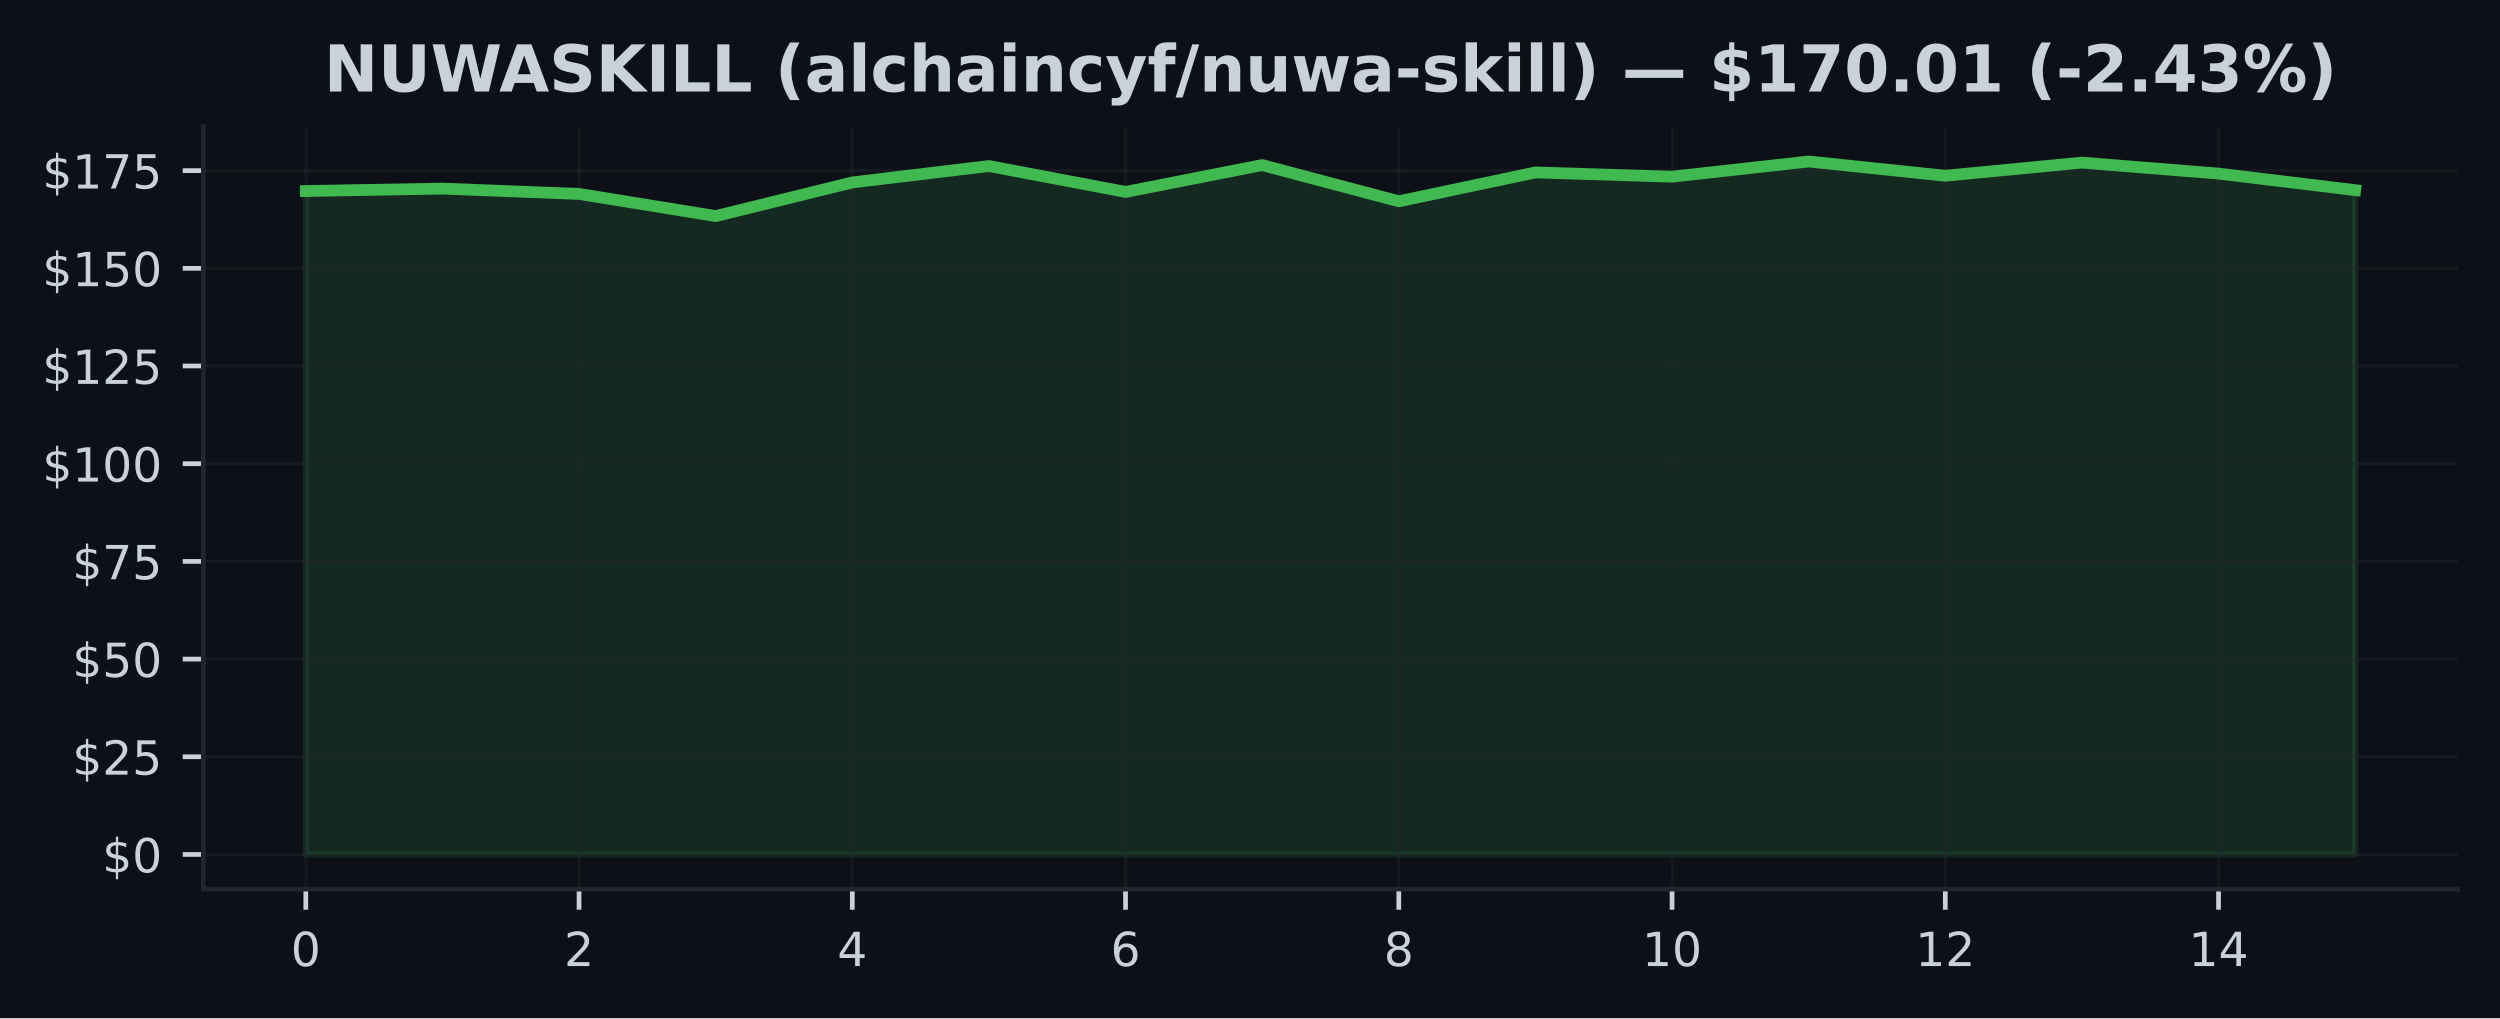
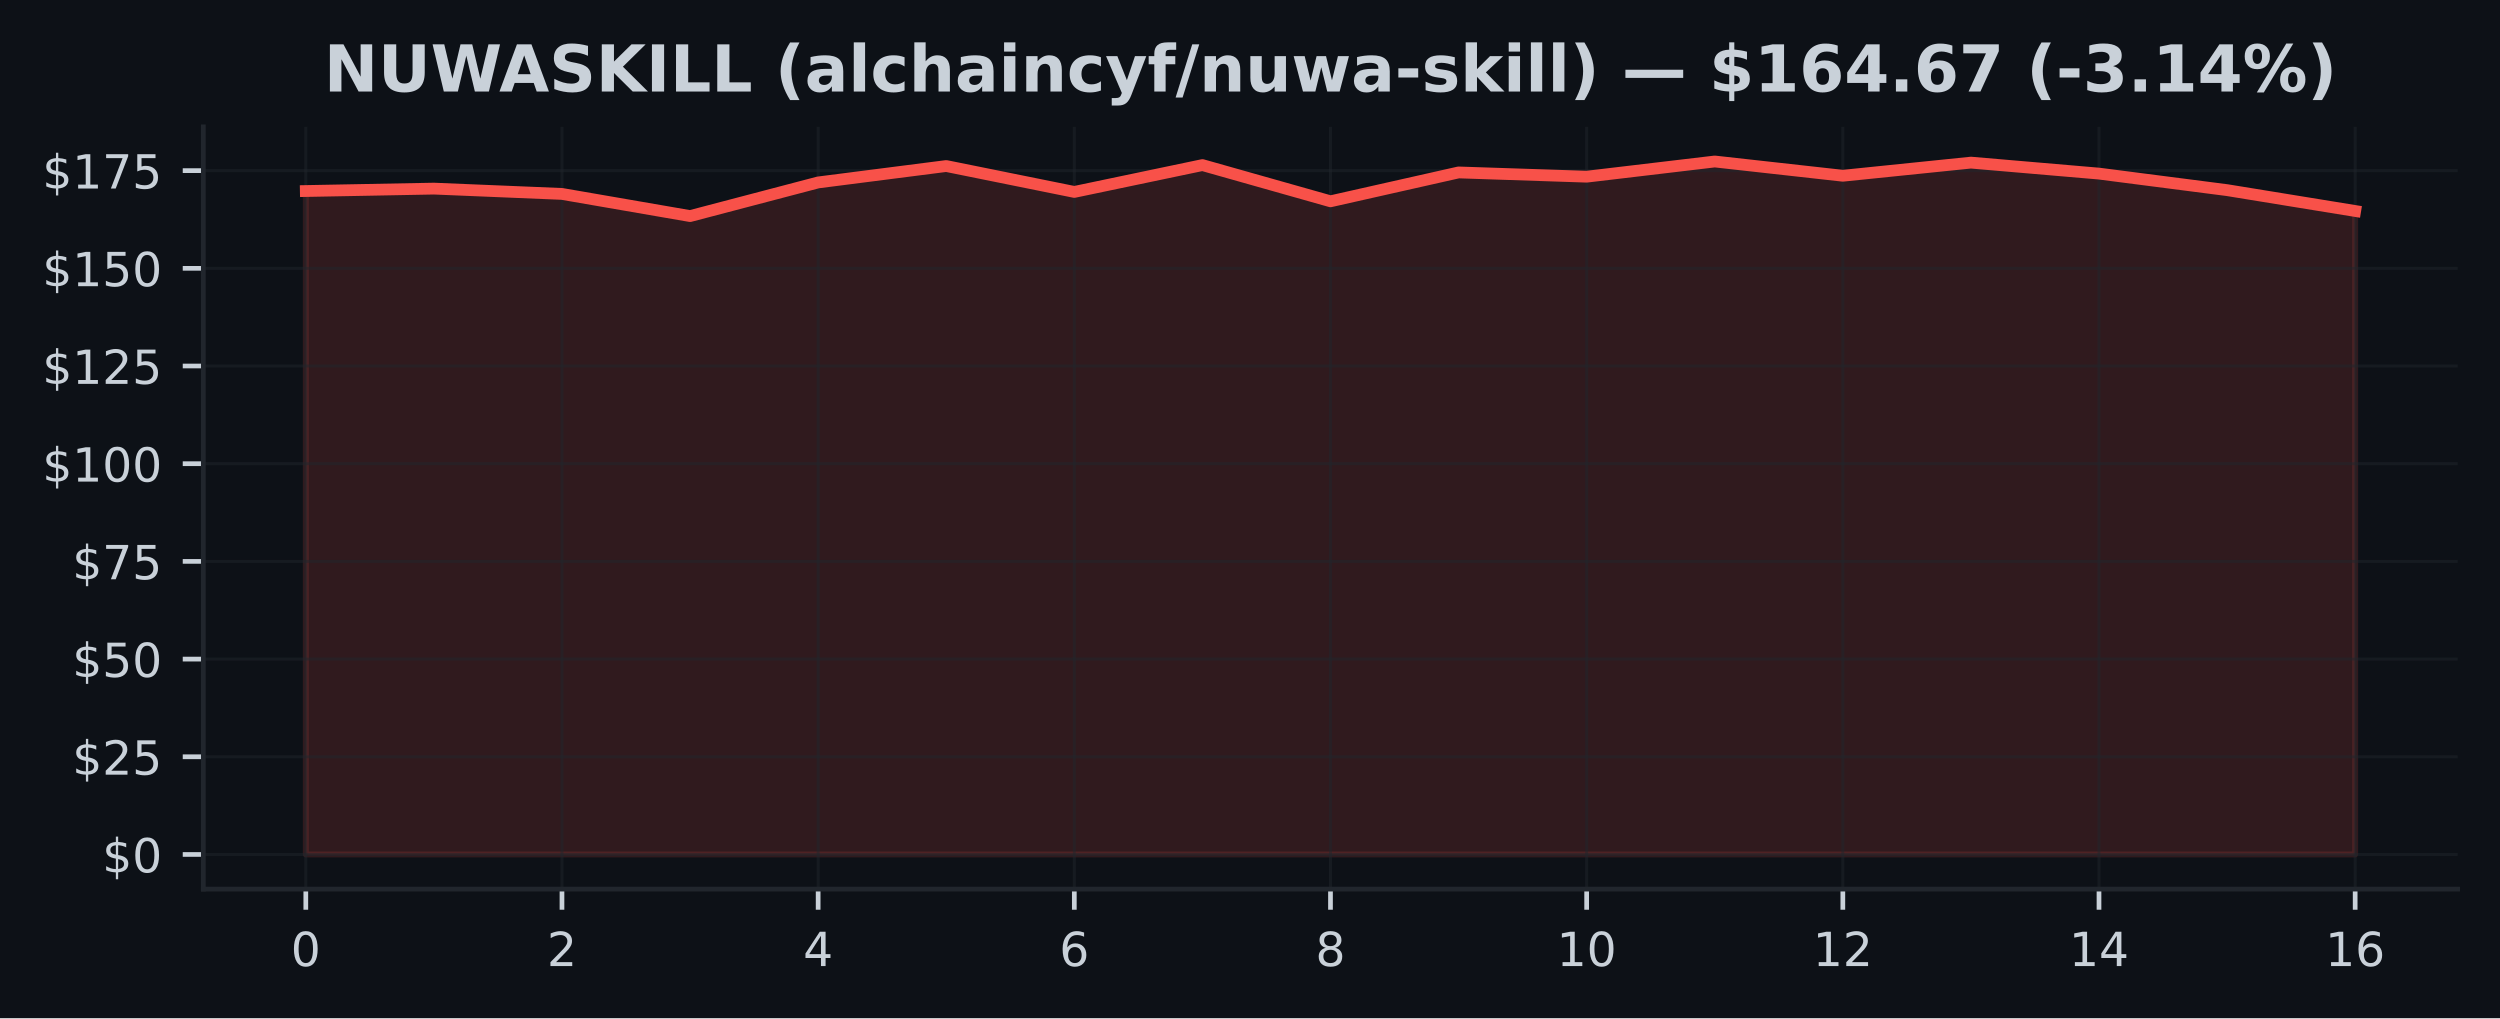
<svg xmlns="http://www.w3.org/2000/svg" xmlns:xlink="http://www.w3.org/1999/xlink" width="424.91pt" height="173.061pt" viewBox="0 0 424.91 173.061" version="1.1">
  <defs>
    <style type="text/css">*{stroke-linejoin: round; stroke-linecap: butt}</style>
  </defs>
  <g id="figure_1">
    <g id="patch_1">
      <path d="M 0 173.061  L 424.91 173.061  L 424.91 0  L 0 0  z " style="fill: #0d1117" />
    </g>
    <g id="axes_1">
      <g id="patch_2">
        <path d="M 34.56 151.118  L 417.71 151.118  L 417.71 21.558  L 34.56 21.558  z " style="fill: #0d1117" />
      </g>
      <g id="FillBetweenPolyCollection_1">
        <defs>
-           <path id="m21c62a0331" d="M 51.976 -27.832  L 51.976 -140.592  L 75.197 -141.004  L 98.418 -140.101  L 121.64 -136.335  L 144.861 -142.054  L 168.082 -144.843  L 191.303 -140.44  L 214.524 -145.002  L 237.746 -138.846  L 260.967 -143.754  L 284.188 -143.03  L 307.409 -145.613  L 330.63 -143.189  L 353.852 -145.421  L 377.073 -143.555  L 400.294 -140.745  L 400.294 -27.832  L 400.294 -27.832  L 377.073 -27.832  L 353.852 -27.832  L 330.63 -27.832  L 307.409 -27.832  L 284.188 -27.832  L 260.967 -27.832  L 237.746 -27.832  L 214.524 -27.832  L 191.303 -27.832  L 168.082 -27.832  L 144.861 -27.832  L 121.64 -27.832  L 98.418 -27.832  L 75.197 -27.832  L 51.976 -27.832  z " style="stroke: #3fb950; stroke-opacity: 0.15" />
+           <path id="m441fc11cd6" d="M 51.976 -27.832  L 51.976 -140.592  L 73.746 -141.004  L 95.516 -140.101  L 117.286 -136.335  L 139.055 -142.054  L 160.825 -144.843  L 182.595 -140.44  L 204.365 -145.002  L 226.135 -138.846  L 247.905 -143.754  L 269.675 -143.03  L 291.445 -145.613  L 313.215 -143.189  L 334.984 -145.421  L 356.754 -143.555  L 378.524 -140.745  L 400.294 -137.199  L 400.294 -27.832  L 400.294 -27.832  L 378.524 -27.832  L 356.754 -27.832  L 334.984 -27.832  L 313.215 -27.832  L 291.445 -27.832  L 269.675 -27.832  L 247.905 -27.832  L 226.135 -27.832  L 204.365 -27.832  L 182.595 -27.832  L 160.825 -27.832  L 139.055 -27.832  L 117.286 -27.832  L 95.516 -27.832  L 73.746 -27.832  L 51.976 -27.832  z " style="stroke: #f85149; stroke-opacity: 0.15" />
        </defs>
-         <g clip-path="url(#p880b8c37b0)">
-           <use xlink:href="#m21c62a0331" x="0" y="173.061" style="fill: #3fb950; fill-opacity: 0.15; stroke: #3fb950; stroke-opacity: 0.15" />
+         <g clip-path="url(#pa31a4405ef)">
+           <use xlink:href="#m441fc11cd6" x="0" y="173.061" style="fill: #f85149; fill-opacity: 0.15; stroke: #f85149; stroke-opacity: 0.15" />
        </g>
      </g>
      <g id="matplotlib.axis_1">
        <g id="xtick_1">
          <g id="line2d_1">
-             <path d="M 51.976 151.118  L 51.976 21.558  " clip-path="url(#p880b8c37b0)" style="fill: none; stroke: #21262d; stroke-opacity: 0.5; stroke-width: 0.5; stroke-linecap: square" />
+             <path d="M 51.976 151.118  L 51.976 21.558  " clip-path="url(#pa31a4405ef)" style="fill: none; stroke: #21262d; stroke-opacity: 0.5; stroke-width: 0.5; stroke-linecap: square" />
          </g>
          <g id="line2d_2">
            <defs>
-               <path id="m8b9e92cd15" d="M 0 0  L 0 3.5  " style="stroke: #c9d1d9; stroke-width: 0.8" />
+               <path id="m95c1d11ce2" d="M 0 0  L 0 3.5  " style="stroke: #c9d1d9; stroke-width: 0.8" />
            </defs>
            <g>
-               <use xlink:href="#m8b9e92cd15" x="51.976" y="151.118" style="fill: #c9d1d9; stroke: #c9d1d9; stroke-width: 0.8" />
+               <use xlink:href="#m95c1d11ce2" x="51.976" y="151.118" style="fill: #c9d1d9; stroke: #c9d1d9; stroke-width: 0.8" />
            </g>
          </g>
          <g id="text_1">
            <g style="fill: #c9d1d9" transform="translate(49.43091 164.197) scale(0.08 -0.08)">
              <defs>
                <path id="DejaVuSans-30" d="M 2034 4250  Q 1547 4250 1301 3770  Q 1056 3291 1056 2328  Q 1056 1369 1301 889  Q 1547 409 2034 409  Q 2525 409 2770 889  Q 3016 1369 3016 2328  Q 3016 3291 2770 3770  Q 2525 4250 2034 4250  z M 2034 4750  Q 2819 4750 3233 4129  Q 3647 3509 3647 2328  Q 3647 1150 3233 529  Q 2819 -91 2034 -91  Q 1250 -91 836 529  Q 422 1150 422 2328  Q 422 3509 836 4129  Q 1250 4750 2034 4750  z " transform="scale(0.015625)" />
              </defs>
              <use xlink:href="#DejaVuSans-30" />
            </g>
          </g>
        </g>
        <g id="xtick_2">
          <g id="line2d_3">
-             <path d="M 98.418 151.118  L 98.418 21.558  " clip-path="url(#p880b8c37b0)" style="fill: none; stroke: #21262d; stroke-opacity: 0.5; stroke-width: 0.5; stroke-linecap: square" />
+             <path d="M 95.516 151.118  L 95.516 21.558  " clip-path="url(#pa31a4405ef)" style="fill: none; stroke: #21262d; stroke-opacity: 0.5; stroke-width: 0.5; stroke-linecap: square" />
          </g>
          <g id="line2d_4">
            <g>
-               <use xlink:href="#m8b9e92cd15" x="98.418" y="151.118" style="fill: #c9d1d9; stroke: #c9d1d9; stroke-width: 0.8" />
+               <use xlink:href="#m95c1d11ce2" x="95.516" y="151.118" style="fill: #c9d1d9; stroke: #c9d1d9; stroke-width: 0.8" />
            </g>
          </g>
          <g id="text_2">
-             <g style="fill: #c9d1d9" transform="translate(95.87333 164.197) scale(0.08 -0.08)">
+             <g style="fill: #c9d1d9" transform="translate(92.97068 164.197) scale(0.08 -0.08)">
              <defs>
                <path id="DejaVuSans-32" d="M 1228 531  L 3431 531  L 3431 0  L 469 0  L 469 531  Q 828 903 1448 1529  Q 2069 2156 2228 2338  Q 2531 2678 2651 2914  Q 2772 3150 2772 3378  Q 2772 3750 2511 3984  Q 2250 4219 1831 4219  Q 1534 4219 1204 4116  Q 875 4013 500 3803  L 500 4441  Q 881 4594 1212 4672  Q 1544 4750 1819 4750  Q 2544 4750 2975 4387  Q 3406 4025 3406 3419  Q 3406 3131 3298 2873  Q 3191 2616 2906 2266  Q 2828 2175 2409 1742  Q 1991 1309 1228 531  z " transform="scale(0.015625)" />
              </defs>
              <use xlink:href="#DejaVuSans-32" />
            </g>
          </g>
        </g>
        <g id="xtick_3">
          <g id="line2d_5">
-             <path d="M 144.861 151.118  L 144.861 21.558  " clip-path="url(#p880b8c37b0)" style="fill: none; stroke: #21262d; stroke-opacity: 0.5; stroke-width: 0.5; stroke-linecap: square" />
+             <path d="M 139.055 151.118  L 139.055 21.558  " clip-path="url(#pa31a4405ef)" style="fill: none; stroke: #21262d; stroke-opacity: 0.5; stroke-width: 0.5; stroke-linecap: square" />
          </g>
          <g id="line2d_6">
            <g>
-               <use xlink:href="#m8b9e92cd15" x="144.861" y="151.118" style="fill: #c9d1d9; stroke: #c9d1d9; stroke-width: 0.8" />
+               <use xlink:href="#m95c1d11ce2" x="139.055" y="151.118" style="fill: #c9d1d9; stroke: #c9d1d9; stroke-width: 0.8" />
            </g>
          </g>
          <g id="text_3">
-             <g style="fill: #c9d1d9" transform="translate(142.3158 164.197) scale(0.08 -0.08)">
+             <g style="fill: #c9d1d9" transform="translate(136.5105 164.197) scale(0.08 -0.08)">
              <defs>
                <path id="DejaVuSans-34" d="M 2419 4116  L 825 1625  L 2419 1625  L 2419 4116  z M 2253 4666  L 3047 4666  L 3047 1625  L 3713 1625  L 3713 1100  L 3047 1100  L 3047 0  L 2419 0  L 2419 1100  L 313 1100  L 313 1709  L 2253 4666  z " transform="scale(0.015625)" />
              </defs>
              <use xlink:href="#DejaVuSans-34" />
            </g>
          </g>
        </g>
        <g id="xtick_4">
          <g id="line2d_7">
-             <path d="M 191.303 151.118  L 191.303 21.558  " clip-path="url(#p880b8c37b0)" style="fill: none; stroke: #21262d; stroke-opacity: 0.5; stroke-width: 0.5; stroke-linecap: square" />
+             <path d="M 182.595 151.118  L 182.595 21.558  " clip-path="url(#pa31a4405ef)" style="fill: none; stroke: #21262d; stroke-opacity: 0.5; stroke-width: 0.5; stroke-linecap: square" />
          </g>
          <g id="line2d_8">
            <g>
-               <use xlink:href="#m8b9e92cd15" x="191.303" y="151.118" style="fill: #c9d1d9; stroke: #c9d1d9; stroke-width: 0.8" />
+               <use xlink:href="#m95c1d11ce2" x="182.595" y="151.118" style="fill: #c9d1d9; stroke: #c9d1d9; stroke-width: 0.8" />
            </g>
          </g>
          <g id="text_4">
-             <g style="fill: #c9d1d9" transform="translate(188.7582 164.197) scale(0.08 -0.08)">
+             <g style="fill: #c9d1d9" transform="translate(180.0502 164.197) scale(0.08 -0.08)">
              <defs>
                <path id="DejaVuSans-36" d="M 2113 2584  Q 1688 2584 1439 2293  Q 1191 2003 1191 1497  Q 1191 994 1439 701  Q 1688 409 2113 409  Q 2538 409 2786 701  Q 3034 994 3034 1497  Q 3034 2003 2786 2293  Q 2538 2584 2113 2584  z M 3366 4563  L 3366 3988  Q 3128 4100 2886 4159  Q 2644 4219 2406 4219  Q 1781 4219 1451 3797  Q 1122 3375 1075 2522  Q 1259 2794 1537 2939  Q 1816 3084 2150 3084  Q 2853 3084 3261 2657  Q 3669 2231 3669 1497  Q 3669 778 3244 343  Q 2819 -91 2113 -91  Q 1303 -91 875 529  Q 447 1150 447 2328  Q 447 3434 972 4092  Q 1497 4750 2381 4750  Q 2619 4750 2861 4703  Q 3103 4656 3366 4563  z " transform="scale(0.015625)" />
              </defs>
              <use xlink:href="#DejaVuSans-36" />
            </g>
          </g>
        </g>
        <g id="xtick_5">
          <g id="line2d_9">
-             <path d="M 237.746 151.118  L 237.746 21.558  " clip-path="url(#p880b8c37b0)" style="fill: none; stroke: #21262d; stroke-opacity: 0.5; stroke-width: 0.5; stroke-linecap: square" />
+             <path d="M 226.135 151.118  L 226.135 21.558  " clip-path="url(#pa31a4405ef)" style="fill: none; stroke: #21262d; stroke-opacity: 0.5; stroke-width: 0.5; stroke-linecap: square" />
          </g>
          <g id="line2d_10">
            <g>
-               <use xlink:href="#m8b9e92cd15" x="237.746" y="151.118" style="fill: #c9d1d9; stroke: #c9d1d9; stroke-width: 0.8" />
+               <use xlink:href="#m95c1d11ce2" x="226.135" y="151.118" style="fill: #c9d1d9; stroke: #c9d1d9; stroke-width: 0.8" />
            </g>
          </g>
          <g id="text_5">
-             <g style="fill: #c9d1d9" transform="translate(235.2006 164.197) scale(0.08 -0.08)">
+             <g style="fill: #c9d1d9" transform="translate(223.59 164.197) scale(0.08 -0.08)">
              <defs>
                <path id="DejaVuSans-38" d="M 2034 2216  Q 1584 2216 1326 1975  Q 1069 1734 1069 1313  Q 1069 891 1326 650  Q 1584 409 2034 409  Q 2484 409 2743 651  Q 3003 894 3003 1313  Q 3003 1734 2745 1975  Q 2488 2216 2034 2216  z M 1403 2484  Q 997 2584 770 2862  Q 544 3141 544 3541  Q 544 4100 942 4425  Q 1341 4750 2034 4750  Q 2731 4750 3128 4425  Q 3525 4100 3525 3541  Q 3525 3141 3298 2862  Q 3072 2584 2669 2484  Q 3125 2378 3379 2068  Q 3634 1759 3634 1313  Q 3634 634 3220 271  Q 2806 -91 2034 -91  Q 1263 -91 848 271  Q 434 634 434 1313  Q 434 1759 690 2068  Q 947 2378 1403 2484  z M 1172 3481  Q 1172 3119 1398 2916  Q 1625 2713 2034 2713  Q 2441 2713 2670 2916  Q 2900 3119 2900 3481  Q 2900 3844 2670 4047  Q 2441 4250 2034 4250  Q 1625 4250 1398 4047  Q 1172 3844 1172 3481  z " transform="scale(0.015625)" />
              </defs>
              <use xlink:href="#DejaVuSans-38" />
            </g>
          </g>
        </g>
        <g id="xtick_6">
          <g id="line2d_11">
-             <path d="M 284.188 151.118  L 284.188 21.558  " clip-path="url(#p880b8c37b0)" style="fill: none; stroke: #21262d; stroke-opacity: 0.5; stroke-width: 0.5; stroke-linecap: square" />
+             <path d="M 269.675 151.118  L 269.675 21.558  " clip-path="url(#pa31a4405ef)" style="fill: none; stroke: #21262d; stroke-opacity: 0.5; stroke-width: 0.5; stroke-linecap: square" />
          </g>
          <g id="line2d_12">
            <g>
-               <use xlink:href="#m8b9e92cd15" x="284.188" y="151.118" style="fill: #c9d1d9; stroke: #c9d1d9; stroke-width: 0.8" />
+               <use xlink:href="#m95c1d11ce2" x="269.675" y="151.118" style="fill: #c9d1d9; stroke: #c9d1d9; stroke-width: 0.8" />
            </g>
          </g>
          <g id="text_6">
-             <g style="fill: #c9d1d9" transform="translate(279.098 164.197) scale(0.08 -0.08)">
+             <g style="fill: #c9d1d9" transform="translate(264.5848 164.197) scale(0.08 -0.08)">
              <defs>
                <path id="DejaVuSans-31" d="M 794 531  L 1825 531  L 1825 4091  L 703 3866  L 703 4441  L 1819 4666  L 2450 4666  L 2450 531  L 3481 531  L 3481 0  L 794 0  L 794 531  z " transform="scale(0.015625)" />
              </defs>
              <use xlink:href="#DejaVuSans-31" />
              <use xlink:href="#DejaVuSans-30" transform="translate(63.62305 0)" />
            </g>
          </g>
        </g>
        <g id="xtick_7">
          <g id="line2d_13">
-             <path d="M 330.63 151.118  L 330.63 21.558  " clip-path="url(#p880b8c37b0)" style="fill: none; stroke: #21262d; stroke-opacity: 0.5; stroke-width: 0.5; stroke-linecap: square" />
+             <path d="M 313.215 151.118  L 313.215 21.558  " clip-path="url(#pa31a4405ef)" style="fill: none; stroke: #21262d; stroke-opacity: 0.5; stroke-width: 0.5; stroke-linecap: square" />
          </g>
          <g id="line2d_14">
            <g>
-               <use xlink:href="#m8b9e92cd15" x="330.63" y="151.118" style="fill: #c9d1d9; stroke: #c9d1d9; stroke-width: 0.8" />
+               <use xlink:href="#m95c1d11ce2" x="313.215" y="151.118" style="fill: #c9d1d9; stroke: #c9d1d9; stroke-width: 0.8" />
            </g>
          </g>
          <g id="text_7">
-             <g style="fill: #c9d1d9" transform="translate(325.5405 164.197) scale(0.08 -0.08)">
+             <g style="fill: #c9d1d9" transform="translate(308.1245 164.197) scale(0.08 -0.08)">
              <use xlink:href="#DejaVuSans-31" />
              <use xlink:href="#DejaVuSans-32" transform="translate(63.62305 0)" />
            </g>
          </g>
        </g>
        <g id="xtick_8">
          <g id="line2d_15">
-             <path d="M 377.073 151.118  L 377.073 21.558  " clip-path="url(#p880b8c37b0)" style="fill: none; stroke: #21262d; stroke-opacity: 0.5; stroke-width: 0.5; stroke-linecap: square" />
+             <path d="M 356.754 151.118  L 356.754 21.558  " clip-path="url(#pa31a4405ef)" style="fill: none; stroke: #21262d; stroke-opacity: 0.5; stroke-width: 0.5; stroke-linecap: square" />
          </g>
          <g id="line2d_16">
            <g>
-               <use xlink:href="#m8b9e92cd15" x="377.073" y="151.118" style="fill: #c9d1d9; stroke: #c9d1d9; stroke-width: 0.8" />
+               <use xlink:href="#m95c1d11ce2" x="356.754" y="151.118" style="fill: #c9d1d9; stroke: #c9d1d9; stroke-width: 0.8" />
            </g>
          </g>
          <g id="text_8">
-             <g style="fill: #c9d1d9" transform="translate(371.9829 164.197) scale(0.08 -0.08)">
+             <g style="fill: #c9d1d9" transform="translate(351.6643 164.197) scale(0.08 -0.08)">
              <use xlink:href="#DejaVuSans-31" />
              <use xlink:href="#DejaVuSans-34" transform="translate(63.62305 0)" />
            </g>
          </g>
        </g>
+         <g id="xtick_9">
+           <g id="line2d_17">
+             <path d="M 400.294 151.118  L 400.294 21.558  " clip-path="url(#pa31a4405ef)" style="fill: none; stroke: #21262d; stroke-opacity: 0.5; stroke-width: 0.5; stroke-linecap: square" />
+           </g>
+           <g id="line2d_18">
+             <g>
+               <use xlink:href="#m95c1d11ce2" x="400.294" y="151.118" style="fill: #c9d1d9; stroke: #c9d1d9; stroke-width: 0.8" />
+             </g>
+           </g>
+           <g id="text_9">
+             <g style="fill: #c9d1d9" transform="translate(395.2041 164.197) scale(0.08 -0.08)">
+               <use xlink:href="#DejaVuSans-31" />
+               <use xlink:href="#DejaVuSans-36" transform="translate(63.62305 0)" />
+             </g>
+           </g>
+         </g>
      </g>
      <g id="matplotlib.axis_2">
        <g id="ytick_1">
-           <g id="line2d_17">
-             <path d="M 34.56 145.229  L 417.71 145.229  " clip-path="url(#p880b8c37b0)" style="fill: none; stroke: #21262d; stroke-opacity: 0.5; stroke-width: 0.5; stroke-linecap: square" />
-           </g>
-           <g id="line2d_18">
+           <g id="line2d_19">
+             <path d="M 34.56 145.229  L 417.71 145.229  " clip-path="url(#pa31a4405ef)" style="fill: none; stroke: #21262d; stroke-opacity: 0.5; stroke-width: 0.5; stroke-linecap: square" />
+           </g>
+           <g id="line2d_20">
            <defs>
-               <path id="m2614c46c35" d="M 0 0  L -3.5 0  " style="stroke: #c9d1d9; stroke-width: 0.8" />
+               <path id="maa64593614" d="M 0 0  L -3.5 0  " style="stroke: #c9d1d9; stroke-width: 0.8" />
            </defs>
            <g>
-               <use xlink:href="#m2614c46c35" x="34.56" y="145.229" style="fill: #c9d1d9; stroke: #c9d1d9; stroke-width: 0.8" />
-             </g>
-           </g>
-           <g id="text_9">
+               <use xlink:href="#maa64593614" x="34.56" y="145.229" style="fill: #c9d1d9; stroke: #c9d1d9; stroke-width: 0.8" />
+             </g>
+           </g>
+           <g id="text_10">
            <g style="fill: #c9d1d9" transform="translate(17.38 148.2686) scale(0.08 -0.08)">
              <defs>
                <path id="DejaVuSans-24" d="M 2163 -941  L 1850 -941  L 1847 0  Q 1519 6 1191 76  Q 863 147 531 288  L 531 850  Q 850 650 1176 548  Q 1503 447 1850 444  L 1850 1869  Q 1159 1981 845 2250  Q 531 2519 531 2988  Q 531 3497 872 3790  Q 1213 4084 1850 4128  L 1850 4863  L 2163 4863  L 2163 4138  Q 2453 4125 2725 4076  Q 2997 4028 3256 3944  L 3256 3397  Q 2997 3528 2723 3600  Q 2450 3672 2163 3684  L 2163 2350  Q 2872 2241 3206 1959  Q 3541 1678 3541 1191  Q 3541 663 3186 358  Q 2831 53 2163 6  L 2163 -941  z M 1850 2406  L 1850 3688  Q 1488 3647 1297 3481  Q 1106 3316 1106 3041  Q 1106 2772 1282 2622  Q 1459 2472 1850 2406  z M 2163 1806  L 2163 453  Q 2559 506 2761 678  Q 2963 850 2963 1131  Q 2963 1406 2770 1568  Q 2578 1731 2163 1806  z " transform="scale(0.015625)" />
              </defs>
              <use xlink:href="#DejaVuSans-24" />
              <use xlink:href="#DejaVuSans-30" transform="translate(63.62305 0)" />
            </g>
          </g>
        </g>
        <g id="ytick_2">
-           <g id="line2d_19">
-             <path d="M 34.56 128.625  L 417.71 128.625  " clip-path="url(#p880b8c37b0)" style="fill: none; stroke: #21262d; stroke-opacity: 0.5; stroke-width: 0.5; stroke-linecap: square" />
-           </g>
-           <g id="line2d_20">
-             <g>
-               <use xlink:href="#m2614c46c35" x="34.56" y="128.625" style="fill: #c9d1d9; stroke: #c9d1d9; stroke-width: 0.8" />
-             </g>
-           </g>
-           <g id="text_10">
+           <g id="line2d_21">
+             <path d="M 34.56 128.625  L 417.71 128.625  " clip-path="url(#pa31a4405ef)" style="fill: none; stroke: #21262d; stroke-opacity: 0.5; stroke-width: 0.5; stroke-linecap: square" />
+           </g>
+           <g id="line2d_22">
+             <g>
+               <use xlink:href="#maa64593614" x="34.56" y="128.625" style="fill: #c9d1d9; stroke: #c9d1d9; stroke-width: 0.8" />
+             </g>
+           </g>
+           <g id="text_11">
            <g style="fill: #c9d1d9" transform="translate(12.29 131.6646) scale(0.08 -0.08)">
              <defs>
                <path id="DejaVuSans-35" d="M 691 4666  L 3169 4666  L 3169 4134  L 1269 4134  L 1269 2991  Q 1406 3038 1543 3061  Q 1681 3084 1819 3084  Q 2600 3084 3056 2656  Q 3513 2228 3513 1497  Q 3513 744 3044 326  Q 2575 -91 1722 -91  Q 1428 -91 1123 -41  Q 819 9 494 109  L 494 744  Q 775 591 1075 516  Q 1375 441 1709 441  Q 2250 441 2565 725  Q 2881 1009 2881 1497  Q 2881 1984 2565 2268  Q 2250 2553 1709 2553  Q 1456 2553 1204 2497  Q 953 2441 691 2322  L 691 4666  z " transform="scale(0.015625)" />
              </defs>
              <use xlink:href="#DejaVuSans-24" />
              <use xlink:href="#DejaVuSans-32" transform="translate(63.62305 0)" />
              <use xlink:href="#DejaVuSans-35" transform="translate(127.2461 0)" />
            </g>
          </g>
        </g>
        <g id="ytick_3">
-           <g id="line2d_21">
-             <path d="M 34.56 112.021  L 417.71 112.021  " clip-path="url(#p880b8c37b0)" style="fill: none; stroke: #21262d; stroke-opacity: 0.5; stroke-width: 0.5; stroke-linecap: square" />
-           </g>
-           <g id="line2d_22">
-             <g>
-               <use xlink:href="#m2614c46c35" x="34.56" y="112.021" style="fill: #c9d1d9; stroke: #c9d1d9; stroke-width: 0.8" />
-             </g>
-           </g>
-           <g id="text_11">
+           <g id="line2d_23">
+             <path d="M 34.56 112.021  L 417.71 112.021  " clip-path="url(#pa31a4405ef)" style="fill: none; stroke: #21262d; stroke-opacity: 0.5; stroke-width: 0.5; stroke-linecap: square" />
+           </g>
+           <g id="line2d_24">
+             <g>
+               <use xlink:href="#maa64593614" x="34.56" y="112.021" style="fill: #c9d1d9; stroke: #c9d1d9; stroke-width: 0.8" />
+             </g>
+           </g>
+           <g id="text_12">
            <g style="fill: #c9d1d9" transform="translate(12.29 115.0607) scale(0.08 -0.08)">
              <use xlink:href="#DejaVuSans-24" />
              <use xlink:href="#DejaVuSans-35" transform="translate(63.62305 0)" />
              <use xlink:href="#DejaVuSans-30" transform="translate(127.2461 0)" />
            </g>
          </g>
        </g>
        <g id="ytick_4">
-           <g id="line2d_23">
-             <path d="M 34.56 95.417  L 417.71 95.417  " clip-path="url(#p880b8c37b0)" style="fill: none; stroke: #21262d; stroke-opacity: 0.5; stroke-width: 0.5; stroke-linecap: square" />
-           </g>
-           <g id="line2d_24">
-             <g>
-               <use xlink:href="#m2614c46c35" x="34.56" y="95.417" style="fill: #c9d1d9; stroke: #c9d1d9; stroke-width: 0.8" />
-             </g>
-           </g>
-           <g id="text_12">
+           <g id="line2d_25">
+             <path d="M 34.56 95.417  L 417.71 95.417  " clip-path="url(#pa31a4405ef)" style="fill: none; stroke: #21262d; stroke-opacity: 0.5; stroke-width: 0.5; stroke-linecap: square" />
+           </g>
+           <g id="line2d_26">
+             <g>
+               <use xlink:href="#maa64593614" x="34.56" y="95.417" style="fill: #c9d1d9; stroke: #c9d1d9; stroke-width: 0.8" />
+             </g>
+           </g>
+           <g id="text_13">
            <g style="fill: #c9d1d9" transform="translate(12.29 98.4567) scale(0.08 -0.08)">
              <defs>
                <path id="DejaVuSans-37" d="M 525 4666  L 3525 4666  L 3525 4397  L 1831 0  L 1172 0  L 2766 4134  L 525 4134  L 525 4666  z " transform="scale(0.015625)" />
              </defs>
              <use xlink:href="#DejaVuSans-24" />
              <use xlink:href="#DejaVuSans-37" transform="translate(63.62305 0)" />
              <use xlink:href="#DejaVuSans-35" transform="translate(127.2461 0)" />
            </g>
          </g>
        </g>
        <g id="ytick_5">
-           <g id="line2d_25">
-             <path d="M 34.56 78.813  L 417.71 78.813  " clip-path="url(#p880b8c37b0)" style="fill: none; stroke: #21262d; stroke-opacity: 0.5; stroke-width: 0.5; stroke-linecap: square" />
-           </g>
-           <g id="line2d_26">
-             <g>
-               <use xlink:href="#m2614c46c35" x="34.56" y="78.813" style="fill: #c9d1d9; stroke: #c9d1d9; stroke-width: 0.8" />
-             </g>
-           </g>
-           <g id="text_13">
+           <g id="line2d_27">
+             <path d="M 34.56 78.813  L 417.71 78.813  " clip-path="url(#pa31a4405ef)" style="fill: none; stroke: #21262d; stroke-opacity: 0.5; stroke-width: 0.5; stroke-linecap: square" />
+           </g>
+           <g id="line2d_28">
+             <g>
+               <use xlink:href="#maa64593614" x="34.56" y="78.813" style="fill: #c9d1d9; stroke: #c9d1d9; stroke-width: 0.8" />
+             </g>
+           </g>
+           <g id="text_14">
            <g style="fill: #c9d1d9" transform="translate(7.2 81.85274) scale(0.08 -0.08)">
              <use xlink:href="#DejaVuSans-24" />
              <use xlink:href="#DejaVuSans-31" transform="translate(63.62305 0)" />
              <use xlink:href="#DejaVuSans-30" transform="translate(127.2461 0)" />
              <use xlink:href="#DejaVuSans-30" transform="translate(190.8691 0)" />
            </g>
          </g>
        </g>
        <g id="ytick_6">
-           <g id="line2d_27">
-             <path d="M 34.56 62.209  L 417.71 62.209  " clip-path="url(#p880b8c37b0)" style="fill: none; stroke: #21262d; stroke-opacity: 0.5; stroke-width: 0.5; stroke-linecap: square" />
-           </g>
-           <g id="line2d_28">
-             <g>
-               <use xlink:href="#m2614c46c35" x="34.56" y="62.209" style="fill: #c9d1d9; stroke: #c9d1d9; stroke-width: 0.8" />
-             </g>
-           </g>
-           <g id="text_14">
+           <g id="line2d_29">
+             <path d="M 34.56 62.209  L 417.71 62.209  " clip-path="url(#pa31a4405ef)" style="fill: none; stroke: #21262d; stroke-opacity: 0.5; stroke-width: 0.5; stroke-linecap: square" />
+           </g>
+           <g id="line2d_30">
+             <g>
+               <use xlink:href="#maa64593614" x="34.56" y="62.209" style="fill: #c9d1d9; stroke: #c9d1d9; stroke-width: 0.8" />
+             </g>
+           </g>
+           <g id="text_15">
            <g style="fill: #c9d1d9" transform="translate(7.2 65.24879) scale(0.08 -0.08)">
              <use xlink:href="#DejaVuSans-24" />
              <use xlink:href="#DejaVuSans-31" transform="translate(63.62305 0)" />
              <use xlink:href="#DejaVuSans-32" transform="translate(127.2461 0)" />
              <use xlink:href="#DejaVuSans-35" transform="translate(190.8691 0)" />
            </g>
          </g>
        </g>
        <g id="ytick_7">
-           <g id="line2d_29">
-             <path d="M 34.56 45.605  L 417.71 45.605  " clip-path="url(#p880b8c37b0)" style="fill: none; stroke: #21262d; stroke-opacity: 0.5; stroke-width: 0.5; stroke-linecap: square" />
-           </g>
-           <g id="line2d_30">
-             <g>
-               <use xlink:href="#m2614c46c35" x="34.56" y="45.605" style="fill: #c9d1d9; stroke: #c9d1d9; stroke-width: 0.8" />
-             </g>
-           </g>
-           <g id="text_15">
+           <g id="line2d_31">
+             <path d="M 34.56 45.605  L 417.71 45.605  " clip-path="url(#pa31a4405ef)" style="fill: none; stroke: #21262d; stroke-opacity: 0.5; stroke-width: 0.5; stroke-linecap: square" />
+           </g>
+           <g id="line2d_32">
+             <g>
+               <use xlink:href="#maa64593614" x="34.56" y="45.605" style="fill: #c9d1d9; stroke: #c9d1d9; stroke-width: 0.8" />
+             </g>
+           </g>
+           <g id="text_16">
            <g style="fill: #c9d1d9" transform="translate(7.2 48.64483) scale(0.08 -0.08)">
              <use xlink:href="#DejaVuSans-24" />
              <use xlink:href="#DejaVuSans-31" transform="translate(63.62305 0)" />
              <use xlink:href="#DejaVuSans-35" transform="translate(127.2461 0)" />
              <use xlink:href="#DejaVuSans-30" transform="translate(190.8691 0)" />
            </g>
          </g>
        </g>
        <g id="ytick_8">
-           <g id="line2d_31">
-             <path d="M 34.56 29.002  L 417.71 29.002  " clip-path="url(#p880b8c37b0)" style="fill: none; stroke: #21262d; stroke-opacity: 0.5; stroke-width: 0.5; stroke-linecap: square" />
-           </g>
-           <g id="line2d_32">
-             <g>
-               <use xlink:href="#m2614c46c35" x="34.56" y="29.002" style="fill: #c9d1d9; stroke: #c9d1d9; stroke-width: 0.8" />
-             </g>
-           </g>
-           <g id="text_16">
+           <g id="line2d_33">
+             <path d="M 34.56 29.002  L 417.71 29.002  " clip-path="url(#pa31a4405ef)" style="fill: none; stroke: #21262d; stroke-opacity: 0.5; stroke-width: 0.5; stroke-linecap: square" />
+           </g>
+           <g id="line2d_34">
+             <g>
+               <use xlink:href="#maa64593614" x="34.56" y="29.002" style="fill: #c9d1d9; stroke: #c9d1d9; stroke-width: 0.8" />
+             </g>
+           </g>
+           <g id="text_17">
            <g style="fill: #c9d1d9" transform="translate(7.2 32.04088) scale(0.08 -0.08)">
              <use xlink:href="#DejaVuSans-24" />
              <use xlink:href="#DejaVuSans-31" transform="translate(63.62305 0)" />
              <use xlink:href="#DejaVuSans-37" transform="translate(127.2461 0)" />
              <use xlink:href="#DejaVuSans-35" transform="translate(190.8691 0)" />
            </g>
          </g>
        </g>
      </g>
-       <g id="line2d_33">
-         <path d="M 51.976 32.468  L 75.197 32.057  L 98.418 32.96  L 121.64 36.726  L 144.861 31.007  L 168.082 28.218  L 191.303 32.621  L 214.524 28.058  L 237.746 34.215  L 260.967 29.307  L 284.188 30.031  L 307.409 27.447  L 330.63 29.872  L 353.852 27.64  L 377.073 29.506  L 400.294 32.316  " clip-path="url(#p880b8c37b0)" style="fill: none; stroke: #3fb950; stroke-width: 2; stroke-linecap: square" />
+       <g id="line2d_35">
+         <path d="M 51.976 32.468  L 73.746 32.057  L 95.516 32.96  L 117.286 36.726  L 139.055 31.007  L 160.825 28.218  L 182.595 32.621  L 204.365 28.058  L 226.135 34.215  L 247.905 29.307  L 269.675 30.031  L 291.445 27.447  L 313.215 29.872  L 334.984 27.64  L 356.754 29.506  L 378.524 32.316  L 400.294 35.862  " clip-path="url(#pa31a4405ef)" style="fill: none; stroke: #f85149; stroke-width: 2; stroke-linecap: square" />
      </g>
      <g id="patch_3">
        <path d="M 34.56 151.118  L 34.56 21.558  " style="fill: none; stroke: #21262d; stroke-width: 0.8; stroke-linejoin: miter; stroke-linecap: square" />
      </g>
      <g id="patch_4">
        <path d="M 34.56 151.118  L 417.71 151.118  " style="fill: none; stroke: #21262d; stroke-width: 0.8; stroke-linejoin: miter; stroke-linecap: square" />
      </g>
-       <g id="text_17">
+       <g id="text_18">
        <g style="fill: #c9d1d9" transform="translate(55.06008 15.55828) scale(0.11 -0.11)">
          <defs>
            <path id="DejaVuSans-Bold-4e" d="M 588 4666  L 1931 4666  L 3628 1466  L 3628 4666  L 4769 4666  L 4769 0  L 3425 0  L 1728 3200  L 1728 0  L 588 0  L 588 4666  z " transform="scale(0.015625)" />
            <path id="DejaVuSans-Bold-55" d="M 588 4666  L 1791 4666  L 1791 1869  Q 1791 1291 1980 1042  Q 2169 794 2597 794  Q 3028 794 3217 1042  Q 3406 1291 3406 1869  L 3406 4666  L 4609 4666  L 4609 1869  Q 4609 878 4112 393  Q 3616 -91 2597 -91  Q 1581 -91 1084 393  Q 588 878 588 1869  L 588 4666  z " transform="scale(0.015625)" />
            <path id="DejaVuSans-Bold-57" d="M 191 4666  L 1344 4666  L 2150 1275  L 2950 4666  L 4109 4666  L 4909 1275  L 5716 4666  L 6859 4666  L 5759 0  L 4372 0  L 3525 3547  L 2688 0  L 1300 0  L 191 4666  z " transform="scale(0.015625)" />
            <path id="DejaVuSans-Bold-41" d="M 3419 850  L 1538 850  L 1241 0  L 31 0  L 1759 4666  L 3194 4666  L 4922 0  L 3713 0  L 3419 850  z M 1838 1716  L 3116 1716  L 2478 3572  L 1838 1716  z " transform="scale(0.015625)" />
            <path id="DejaVuSans-Bold-53" d="M 3834 4519  L 3834 3531  Q 3450 3703 3084 3790  Q 2719 3878 2394 3878  Q 1963 3878 1756 3759  Q 1550 3641 1550 3391  Q 1550 3203 1689 3098  Q 1828 2994 2194 2919  L 2706 2816  Q 3484 2659 3812 2340  Q 4141 2022 4141 1434  Q 4141 663 3683 286  Q 3225 -91 2284 -91  Q 1841 -91 1394 -6  Q 947 78 500 244  L 500 1259  Q 947 1022 1364 901  Q 1781 781 2169 781  Q 2563 781 2772 912  Q 2981 1044 2981 1288  Q 2981 1506 2839 1625  Q 2697 1744 2272 1838  L 1806 1941  Q 1106 2091 782 2419  Q 459 2747 459 3303  Q 459 4000 909 4375  Q 1359 4750 2203 4750  Q 2588 4750 2994 4692  Q 3400 4634 3834 4519  z " transform="scale(0.015625)" />
            <path id="DejaVuSans-Bold-4b" d="M 588 4666  L 1791 4666  L 1791 2963  L 3525 4666  L 4922 4666  L 2675 2456  L 5153 0  L 3647 0  L 1791 1838  L 1791 0  L 588 0  L 588 4666  z " transform="scale(0.015625)" />
            <path id="DejaVuSans-Bold-49" d="M 588 4666  L 1791 4666  L 1791 0  L 588 0  L 588 4666  z " transform="scale(0.015625)" />
            <path id="DejaVuSans-Bold-4c" d="M 588 4666  L 1791 4666  L 1791 909  L 3903 909  L 3903 0  L 588 0  L 588 4666  z " transform="scale(0.015625)" />
            <path id="DejaVuSans-Bold-20" transform="scale(0.015625)" />
            <path id="DejaVuSans-Bold-28" d="M 2413 -844  L 1484 -844  Q 1006 -72 778 623  Q 550 1319 550 2003  Q 550 2688 779 3389  Q 1009 4091 1484 4856  L 2413 4856  Q 2013 4116 1813 3408  Q 1613 2700 1613 2009  Q 1613 1319 1811 609  Q 2009 -100 2413 -844  z " transform="scale(0.015625)" />
            <path id="DejaVuSans-Bold-61" d="M 2106 1575  Q 1756 1575 1579 1456  Q 1403 1338 1403 1106  Q 1403 894 1545 773  Q 1688 653 1941 653  Q 2256 653 2472 879  Q 2688 1106 2688 1447  L 2688 1575  L 2106 1575  z M 3816 1997  L 3816 0  L 2688 0  L 2688 519  Q 2463 200 2181 54  Q 1900 -91 1497 -91  Q 953 -91 614 226  Q 275 544 275 1050  Q 275 1666 698 1953  Q 1122 2241 2028 2241  L 2688 2241  L 2688 2328  Q 2688 2594 2478 2717  Q 2269 2841 1825 2841  Q 1466 2841 1156 2769  Q 847 2697 581 2553  L 581 3406  Q 941 3494 1303 3539  Q 1666 3584 2028 3584  Q 2975 3584 3395 3211  Q 3816 2838 3816 1997  z " transform="scale(0.015625)" />
            <path id="DejaVuSans-Bold-6c" d="M 538 4863  L 1656 4863  L 1656 0  L 538 0  L 538 4863  z " transform="scale(0.015625)" />
            <path id="DejaVuSans-Bold-63" d="M 3366 3391  L 3366 2478  Q 3138 2634 2908 2709  Q 2678 2784 2431 2784  Q 1963 2784 1702 2511  Q 1441 2238 1441 1747  Q 1441 1256 1702 982  Q 1963 709 2431 709  Q 2694 709 2930 787  Q 3166 866 3366 1019  L 3366 103  Q 3103 6 2833 -42  Q 2563 -91 2291 -91  Q 1344 -91 809 395  Q 275 881 275 1747  Q 275 2613 809 3098  Q 1344 3584 2291 3584  Q 2566 3584 2833 3536  Q 3100 3488 3366 3391  z " transform="scale(0.015625)" />
            <path id="DejaVuSans-Bold-68" d="M 4056 2131  L 4056 0  L 2931 0  L 2931 347  L 2931 1625  Q 2931 2084 2911 2256  Q 2891 2428 2841 2509  Q 2775 2619 2662 2680  Q 2550 2741 2406 2741  Q 2056 2741 1856 2470  Q 1656 2200 1656 1722  L 1656 0  L 538 0  L 538 4863  L 1656 4863  L 1656 2988  Q 1909 3294 2193 3439  Q 2478 3584 2822 3584  Q 3428 3584 3742 3212  Q 4056 2841 4056 2131  z " transform="scale(0.015625)" />
            <path id="DejaVuSans-Bold-69" d="M 538 3500  L 1656 3500  L 1656 0  L 538 0  L 538 3500  z M 538 4863  L 1656 4863  L 1656 3950  L 538 3950  L 538 4863  z " transform="scale(0.015625)" />
            <path id="DejaVuSans-Bold-6e" d="M 4056 2131  L 4056 0  L 2931 0  L 2931 347  L 2931 1631  Q 2931 2084 2911 2256  Q 2891 2428 2841 2509  Q 2775 2619 2662 2680  Q 2550 2741 2406 2741  Q 2056 2741 1856 2470  Q 1656 2200 1656 1722  L 1656 0  L 538 0  L 538 3500  L 1656 3500  L 1656 2988  Q 1909 3294 2193 3439  Q 2478 3584 2822 3584  Q 3428 3584 3742 3212  Q 4056 2841 4056 2131  z " transform="scale(0.015625)" />
            <path id="DejaVuSans-Bold-79" d="M 78 3500  L 1197 3500  L 2138 1125  L 2938 3500  L 4056 3500  L 2584 -331  Q 2363 -916 2067 -1148  Q 1772 -1381 1288 -1381  L 641 -1381  L 641 -647  L 991 -647  Q 1275 -647 1404 -556  Q 1534 -466 1606 -231  L 1638 -134  L 78 3500  z " transform="scale(0.015625)" />
            <path id="DejaVuSans-Bold-66" d="M 2841 4863  L 2841 4128  L 2222 4128  Q 1984 4128 1890 4042  Q 1797 3956 1797 3744  L 1797 3500  L 2753 3500  L 2753 2700  L 1797 2700  L 1797 0  L 678 0  L 678 2700  L 122 2700  L 122 3500  L 678 3500  L 678 3744  Q 678 4316 997 4589  Q 1316 4863 1984 4863  L 2841 4863  z " transform="scale(0.015625)" />
            <path id="DejaVuSans-Bold-2f" d="M 1644 4666  L 2338 4666  L 691 -594  L 0 -594  L 1644 4666  z " transform="scale(0.015625)" />
            <path id="DejaVuSans-Bold-75" d="M 500 1363  L 500 3500  L 1625 3500  L 1625 3150  Q 1625 2866 1622 2436  Q 1619 2006 1619 1863  Q 1619 1441 1641 1255  Q 1663 1069 1716 984  Q 1784 875 1895 815  Q 2006 756 2150 756  Q 2500 756 2700 1025  Q 2900 1294 2900 1772  L 2900 3500  L 4019 3500  L 4019 0  L 2900 0  L 2900 506  Q 2647 200 2364 54  Q 2081 -91 1741 -91  Q 1134 -91 817 281  Q 500 653 500 1363  z " transform="scale(0.015625)" />
            <path id="DejaVuSans-Bold-77" d="M 225 3500  L 1313 3500  L 1900 1088  L 2491 3500  L 3425 3500  L 4013 1113  L 4603 3500  L 5691 3500  L 4769 0  L 3547 0  L 2956 2406  L 2369 0  L 1147 0  L 225 3500  z " transform="scale(0.015625)" />
            <path id="DejaVuSans-Bold-2d" d="M 347 2297  L 2309 2297  L 2309 1388  L 347 1388  L 347 2297  z " transform="scale(0.015625)" />
            <path id="DejaVuSans-Bold-73" d="M 3272 3391  L 3272 2541  Q 2913 2691 2578 2766  Q 2244 2841 1947 2841  Q 1628 2841 1473 2761  Q 1319 2681 1319 2516  Q 1319 2381 1436 2309  Q 1553 2238 1856 2203  L 2053 2175  Q 2913 2066 3209 1816  Q 3506 1566 3506 1031  Q 3506 472 3093 190  Q 2681 -91 1863 -91  Q 1516 -91 1145 -36  Q 775 19 384 128  L 384 978  Q 719 816 1070 734  Q 1422 653 1784 653  Q 2113 653 2278 743  Q 2444 834 2444 1013  Q 2444 1163 2330 1236  Q 2216 1309 1875 1350  L 1678 1375  Q 931 1469 631 1722  Q 331 1975 331 2491  Q 331 3047 712 3315  Q 1094 3584 1881 3584  Q 2191 3584 2531 3537  Q 2872 3491 3272 3391  z " transform="scale(0.015625)" />
            <path id="DejaVuSans-Bold-6b" d="M 538 4863  L 1656 4863  L 1656 2216  L 2944 3500  L 4244 3500  L 2534 1894  L 4378 0  L 3022 0  L 1656 1459  L 1656 0  L 538 0  L 538 4863  z " transform="scale(0.015625)" />
            <path id="DejaVuSans-Bold-29" d="M 513 -844  Q 913 -100 1113 609  Q 1313 1319 1313 2009  Q 1313 2700 1113 3408  Q 913 4116 513 4856  L 1441 4856  Q 1916 4091 2145 3389  Q 2375 2688 2375 2003  Q 2375 1319 2147 623  Q 1919 -72 1441 -844  L 513 -844  z " transform="scale(0.015625)" />
            <path id="DejaVuSans-Bold-2014" d="M 344 2156  L 6056 2156  L 6056 1350  L 344 1350  L 344 2156  z " transform="scale(0.015625)" />
            <path id="DejaVuSans-Bold-24" d="M 2484 -941  L 1978 -941  L 1975 0  Q 1584 16 1218 87  Q 853 159 506 288  L 506 1106  Q 866 922 1233 823  Q 1600 725 1978 713  L 1978 1684  L 1875 1703  Q 1128 1834 814 2115  Q 500 2397 500 2925  Q 500 3484 883 3798  Q 1266 4113 1975 4141  L 1978 4863  L 2484 4863  L 2484 4153  Q 2797 4128 3109 4075  Q 3422 4022 3738 3938  L 3738 3144  Q 3425 3275 3112 3348  Q 2800 3422 2484 3438  L 2484 2541  L 2584 2522  Q 3378 2397 3698 2105  Q 4019 1813 4019 1241  Q 4019 666 3637 358  Q 3256 50 2484 6  L 2484 -941  z M 1978 2613  L 1978 3428  Q 1756 3416 1623 3308  Q 1491 3200 1491 3034  Q 1491 2850 1612 2745  Q 1734 2641 1978 2613  z M 2484 1594  L 2484 725  Q 2756 728 2892 831  Q 3028 934 3028 1141  Q 3028 1353 2903 1458  Q 2778 1563 2484 1594  z " transform="scale(0.015625)" />
            <path id="DejaVuSans-Bold-31" d="M 750 831  L 1813 831  L 1813 3847  L 722 3622  L 722 4441  L 1806 4666  L 2950 4666  L 2950 831  L 4013 831  L 4013 0  L 750 0  L 750 831  z " transform="scale(0.015625)" />
+             <path id="DejaVuSans-Bold-36" d="M 2316 2303  Q 2000 2303 1842 2098  Q 1684 1894 1684 1484  Q 1684 1075 1842 870  Q 2000 666 2316 666  Q 2634 666 2792 870  Q 2950 1075 2950 1484  Q 2950 1894 2792 2098  Q 2634 2303 2316 2303  z M 3803 4544  L 3803 3681  Q 3506 3822 3243 3889  Q 2981 3956 2731 3956  Q 2194 3956 1894 3657  Q 1594 3359 1544 2772  Q 1750 2925 1990 3001  Q 2231 3078 2516 3078  Q 3231 3078 3670 2659  Q 4109 2241 4109 1563  Q 4109 813 3618 361  Q 3128 -91 2303 -91  Q 1394 -91 895 523  Q 397 1138 397 2266  Q 397 3422 980 4083  Q 1563 4744 2578 4744  Q 2900 4744 3203 4694  Q 3506 4644 3803 4544  z " transform="scale(0.015625)" />
+             <path id="DejaVuSans-Bold-34" d="M 2356 3675  L 1038 1722  L 2356 1722  L 2356 3675  z M 2156 4666  L 3494 4666  L 3494 1722  L 4159 1722  L 4159 850  L 3494 850  L 3494 0  L 2356 0  L 2356 850  L 288 850  L 288 1881  L 2156 4666  z " transform="scale(0.015625)" />
+             <path id="DejaVuSans-Bold-2e" d="M 653 1209  L 1778 1209  L 1778 0  L 653 0  L 653 1209  z " transform="scale(0.015625)" />
            <path id="DejaVuSans-Bold-37" d="M 428 4666  L 3944 4666  L 3944 3988  L 2125 0  L 953 0  L 2675 3781  L 428 3781  L 428 4666  z " transform="scale(0.015625)" />
-             <path id="DejaVuSans-Bold-30" d="M 2944 2338  Q 2944 3213 2780 3570  Q 2616 3928 2228 3928  Q 1841 3928 1675 3570  Q 1509 3213 1509 2338  Q 1509 1453 1675 1090  Q 1841 728 2228 728  Q 2613 728 2778 1090  Q 2944 1453 2944 2338  z M 4147 2328  Q 4147 1169 3647 539  Q 3147 -91 2228 -91  Q 1306 -91 806 539  Q 306 1169 306 2328  Q 306 3491 806 4120  Q 1306 4750 2228 4750  Q 3147 4750 3647 4120  Q 4147 3491 4147 2328  z " transform="scale(0.015625)" />
-             <path id="DejaVuSans-Bold-2e" d="M 653 1209  L 1778 1209  L 1778 0  L 653 0  L 653 1209  z " transform="scale(0.015625)" />
-             <path id="DejaVuSans-Bold-32" d="M 1844 884  L 3897 884  L 3897 0  L 506 0  L 506 884  L 2209 2388  Q 2438 2594 2547 2791  Q 2656 2988 2656 3200  Q 2656 3528 2436 3728  Q 2216 3928 1850 3928  Q 1569 3928 1234 3808  Q 900 3688 519 3450  L 519 4475  Q 925 4609 1322 4679  Q 1719 4750 2100 4750  Q 2938 4750 3402 4381  Q 3866 4013 3866 3353  Q 3866 2972 3669 2642  Q 3472 2313 2841 1759  L 1844 884  z " transform="scale(0.015625)" />
-             <path id="DejaVuSans-Bold-34" d="M 2356 3675  L 1038 1722  L 2356 1722  L 2356 3675  z M 2156 4666  L 3494 4666  L 3494 1722  L 4159 1722  L 4159 850  L 3494 850  L 3494 0  L 2356 0  L 2356 850  L 288 850  L 288 1881  L 2156 4666  z " transform="scale(0.015625)" />
            <path id="DejaVuSans-Bold-33" d="M 2981 2516  Q 3453 2394 3698 2092  Q 3944 1791 3944 1325  Q 3944 631 3412 270  Q 2881 -91 1863 -91  Q 1503 -91 1142 -33  Q 781 25 428 141  L 428 1069  Q 766 900 1098 814  Q 1431 728 1753 728  Q 2231 728 2486 893  Q 2741 1059 2741 1369  Q 2741 1688 2480 1852  Q 2219 2016 1709 2016  L 1228 2016  L 1228 2791  L 1734 2791  Q 2188 2791 2409 2933  Q 2631 3075 2631 3366  Q 2631 3634 2415 3781  Q 2200 3928 1806 3928  Q 1516 3928 1219 3862  Q 922 3797 628 3669  L 628 4550  Q 984 4650 1334 4700  Q 1684 4750 2022 4750  Q 2931 4750 3382 4451  Q 3834 4153 3834 3553  Q 3834 3144 3618 2883  Q 3403 2622 2981 2516  z " transform="scale(0.015625)" />
            <path id="DejaVuSans-Bold-25" d="M 4959 1925  Q 4738 1925 4616 1733  Q 4494 1541 4494 1184  Q 4494 825 4614 633  Q 4734 441 4959 441  Q 5184 441 5303 633  Q 5422 825 5422 1184  Q 5422 1541 5301 1733  Q 5181 1925 4959 1925  z M 4959 2450  Q 5541 2450 5875 2112  Q 6209 1775 6209 1184  Q 6209 594 5875 251  Q 5541 -91 4959 -91  Q 4378 -91 4042 251  Q 3706 594 3706 1184  Q 3706 1772 4042 2111  Q 4378 2450 4959 2450  z M 2094 -91  L 1403 -91  L 4319 4750  L 5013 4750  L 2094 -91  z M 1453 4750  Q 2034 4750 2367 4411  Q 2700 4072 2700 3481  Q 2700 2891 2367 2550  Q 2034 2209 1453 2209  Q 872 2209 539 2550  Q 206 2891 206 3481  Q 206 4072 539 4411  Q 872 4750 1453 4750  z M 1453 4225  Q 1228 4225 1106 4031  Q 984 3838 984 3481  Q 984 3122 1106 2926  Q 1228 2731 1453 2731  Q 1678 2731 1798 2926  Q 1919 3122 1919 3481  Q 1919 3838 1797 4031  Q 1675 4225 1453 4225  z " transform="scale(0.015625)" />
          </defs>
          <use xlink:href="#DejaVuSans-Bold-4e" />
          <use xlink:href="#DejaVuSans-Bold-55" transform="translate(83.69141 0)" />
          <use xlink:href="#DejaVuSans-Bold-57" transform="translate(164.8926 0)" />
          <use xlink:href="#DejaVuSans-Bold-41" transform="translate(270.6953 0)" />
          <use xlink:href="#DejaVuSans-Bold-53" transform="translate(348.0879 0)" />
          <use xlink:href="#DejaVuSans-Bold-4b" transform="translate(420.1094 0)" />
          <use xlink:href="#DejaVuSans-Bold-49" transform="translate(497.5996 0)" />
          <use xlink:href="#DejaVuSans-Bold-4c" transform="translate(534.8066 0)" />
          <use xlink:href="#DejaVuSans-Bold-4c" transform="translate(598.5273 0)" />
          <use xlink:href="#DejaVuSans-Bold-20" transform="translate(662.248 0)" />
          <use xlink:href="#DejaVuSans-Bold-28" transform="translate(697.0625 0)" />
          <use xlink:href="#DejaVuSans-Bold-61" transform="translate(742.7656 0)" />
          <use xlink:href="#DejaVuSans-Bold-6c" transform="translate(810.2461 0)" />
          <use xlink:href="#DejaVuSans-Bold-63" transform="translate(844.5234 0)" />
          <use xlink:href="#DejaVuSans-Bold-68" transform="translate(903.8008 0)" />
          <use xlink:href="#DejaVuSans-Bold-61" transform="translate(974.9922 0)" />
          <use xlink:href="#DejaVuSans-Bold-69" transform="translate(1042.473 0)" />
          <use xlink:href="#DejaVuSans-Bold-6e" transform="translate(1076.75 0)" />
          <use xlink:href="#DejaVuSans-Bold-63" transform="translate(1147.941 0)" />
          <use xlink:href="#DejaVuSans-Bold-79" transform="translate(1207.219 0)" />
          <use xlink:href="#DejaVuSans-Bold-66" transform="translate(1272.404 0)" />
          <use xlink:href="#DejaVuSans-Bold-2f" transform="translate(1315.91 0)" />
          <use xlink:href="#DejaVuSans-Bold-6e" transform="translate(1352.434 0)" />
          <use xlink:href="#DejaVuSans-Bold-75" transform="translate(1423.625 0)" />
          <use xlink:href="#DejaVuSans-Bold-77" transform="translate(1494.816 0)" />
          <use xlink:href="#DejaVuSans-Bold-61" transform="translate(1587.199 0)" />
          <use xlink:href="#DejaVuSans-Bold-2d" transform="translate(1654.68 0)" />
          <use xlink:href="#DejaVuSans-Bold-73" transform="translate(1696.184 0)" />
          <use xlink:href="#DejaVuSans-Bold-6b" transform="translate(1755.705 0)" />
          <use xlink:href="#DejaVuSans-Bold-69" transform="translate(1822.209 0)" />
          <use xlink:href="#DejaVuSans-Bold-6c" transform="translate(1856.486 0)" />
          <use xlink:href="#DejaVuSans-Bold-6c" transform="translate(1890.764 0)" />
          <use xlink:href="#DejaVuSans-Bold-29" transform="translate(1925.041 0)" />
          <use xlink:href="#DejaVuSans-Bold-20" transform="translate(1970.744 0)" />
          <use xlink:href="#DejaVuSans-Bold-2014" transform="translate(2005.559 0)" />
          <use xlink:href="#DejaVuSans-Bold-20" transform="translate(2105.559 0)" />
          <use xlink:href="#DejaVuSans-Bold-24" transform="translate(2140.373 0)" />
          <use xlink:href="#DejaVuSans-Bold-31" transform="translate(2209.953 0)" />
-           <use xlink:href="#DejaVuSans-Bold-37" transform="translate(2279.533 0)" />
-           <use xlink:href="#DejaVuSans-Bold-30" transform="translate(2349.113 0)" />
+           <use xlink:href="#DejaVuSans-Bold-36" transform="translate(2279.533 0)" />
+           <use xlink:href="#DejaVuSans-Bold-34" transform="translate(2349.113 0)" />
          <use xlink:href="#DejaVuSans-Bold-2e" transform="translate(2418.693 0)" />
-           <use xlink:href="#DejaVuSans-Bold-30" transform="translate(2456.682 0)" />
-           <use xlink:href="#DejaVuSans-Bold-31" transform="translate(2526.262 0)" />
+           <use xlink:href="#DejaVuSans-Bold-36" transform="translate(2456.682 0)" />
+           <use xlink:href="#DejaVuSans-Bold-37" transform="translate(2526.262 0)" />
          <use xlink:href="#DejaVuSans-Bold-20" transform="translate(2595.842 0)" />
          <use xlink:href="#DejaVuSans-Bold-28" transform="translate(2630.656 0)" />
          <use xlink:href="#DejaVuSans-Bold-2d" transform="translate(2676.359 0)" />
-           <use xlink:href="#DejaVuSans-Bold-32" transform="translate(2717.863 0)" />
+           <use xlink:href="#DejaVuSans-Bold-33" transform="translate(2717.863 0)" />
          <use xlink:href="#DejaVuSans-Bold-2e" transform="translate(2787.443 0)" />
-           <use xlink:href="#DejaVuSans-Bold-34" transform="translate(2825.432 0)" />
-           <use xlink:href="#DejaVuSans-Bold-33" transform="translate(2895.012 0)" />
+           <use xlink:href="#DejaVuSans-Bold-31" transform="translate(2825.432 0)" />
+           <use xlink:href="#DejaVuSans-Bold-34" transform="translate(2895.012 0)" />
          <use xlink:href="#DejaVuSans-Bold-25" transform="translate(2964.592 0)" />
          <use xlink:href="#DejaVuSans-Bold-29" transform="translate(3064.787 0)" />
        </g>
      </g>
    </g>
  </g>
  <defs>
-     <clipPath id="p880b8c37b0">
+     <clipPath id="pa31a4405ef">
      <rect x="34.56" y="21.558" width="383.15" height="129.56" />
    </clipPath>
  </defs>
</svg>
